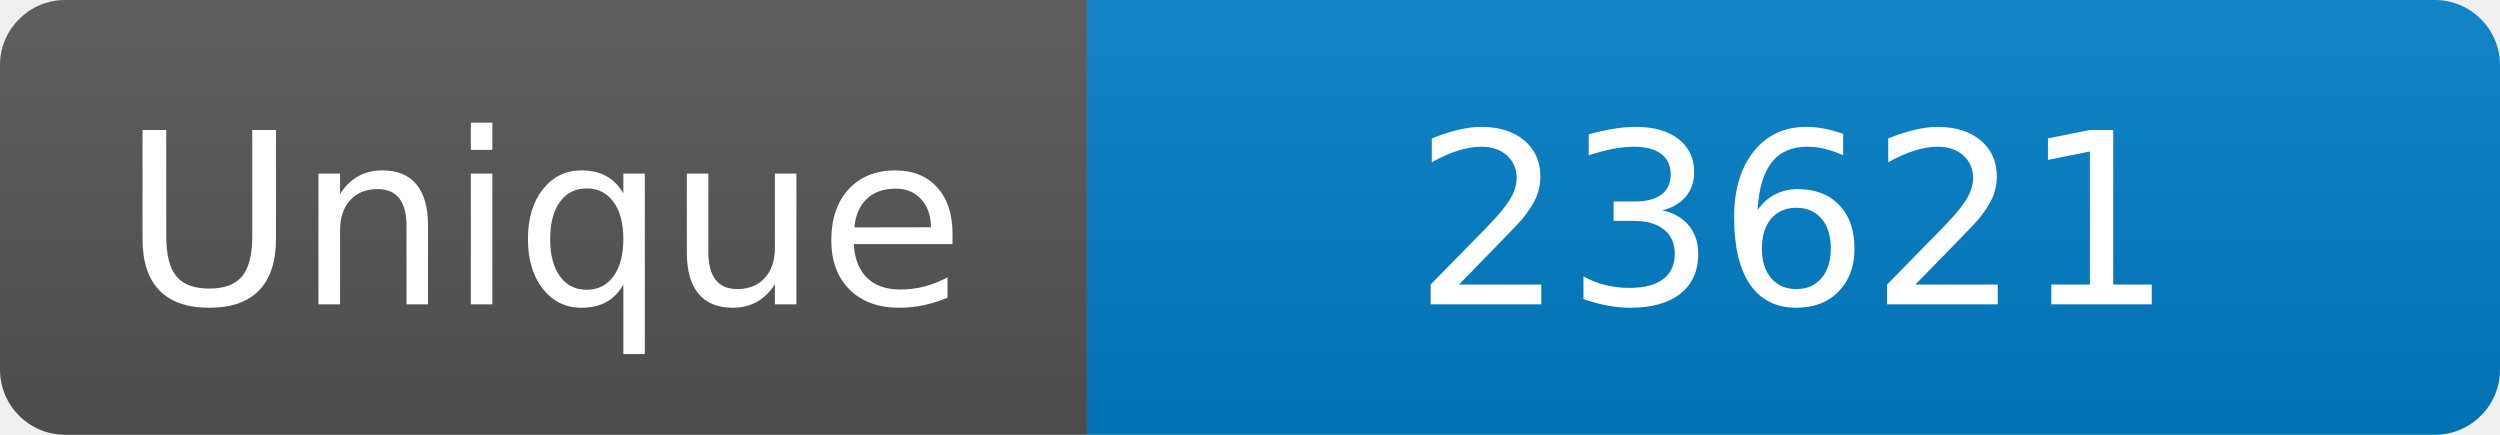
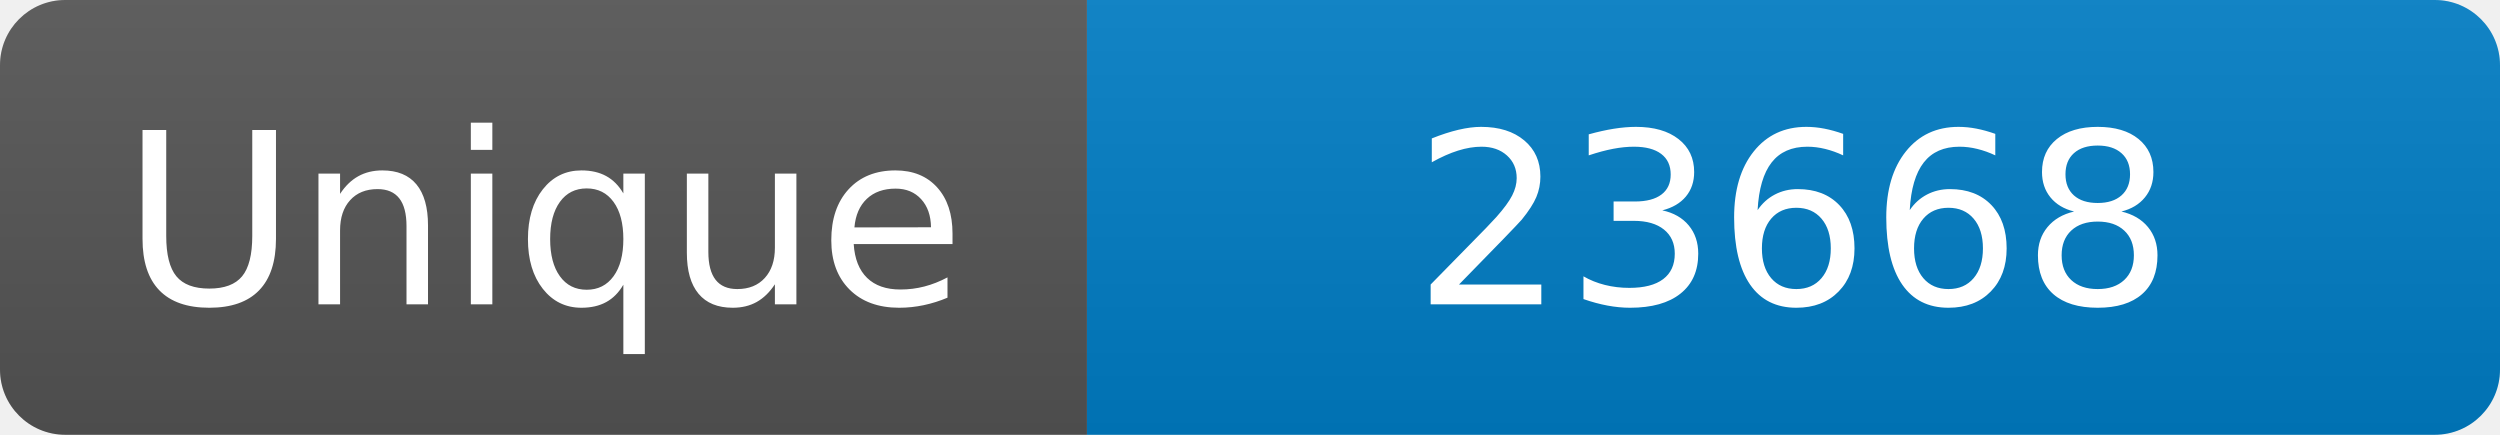
<svg xmlns="http://www.w3.org/2000/svg" width="115" height="20" role="img" aria-label="Maintained?: yes">
  <linearGradient id="s" x2="0" y2="100%">
    <stop offset="0" stop-color="#bbb" stop-opacity=".1" />
    <stop offset="1" stop-opacity=".1" />
  </linearGradient>
  <clipPath id="r">
    <rect width="115" height="20" rx="3" fill="#fff" />
  </clipPath>
  <g clip-path="url(#r)">
    <rect width="50" height="20" fill="#555" />
    <rect x="50" width="160" height="20" fill="#007ec6" />
    <rect width="115" height="20" fill="url(#s)" />
  </g>
  <g fill="#fff" text-anchor="middle" font-family="Verdana,Geneva,DejaVu Sans,sans-serif" font-size="110">
    <text x="250" y="140" transform="scale(.1)" fill="#fff">Unique</text>
-     <text x="825" y="140" transform="scale(.1)" fill="#fff">23621</text>
+     <text x="825" y="140" transform="scale(.1)" fill="#fff">23668</text>
  </g>
</svg>
